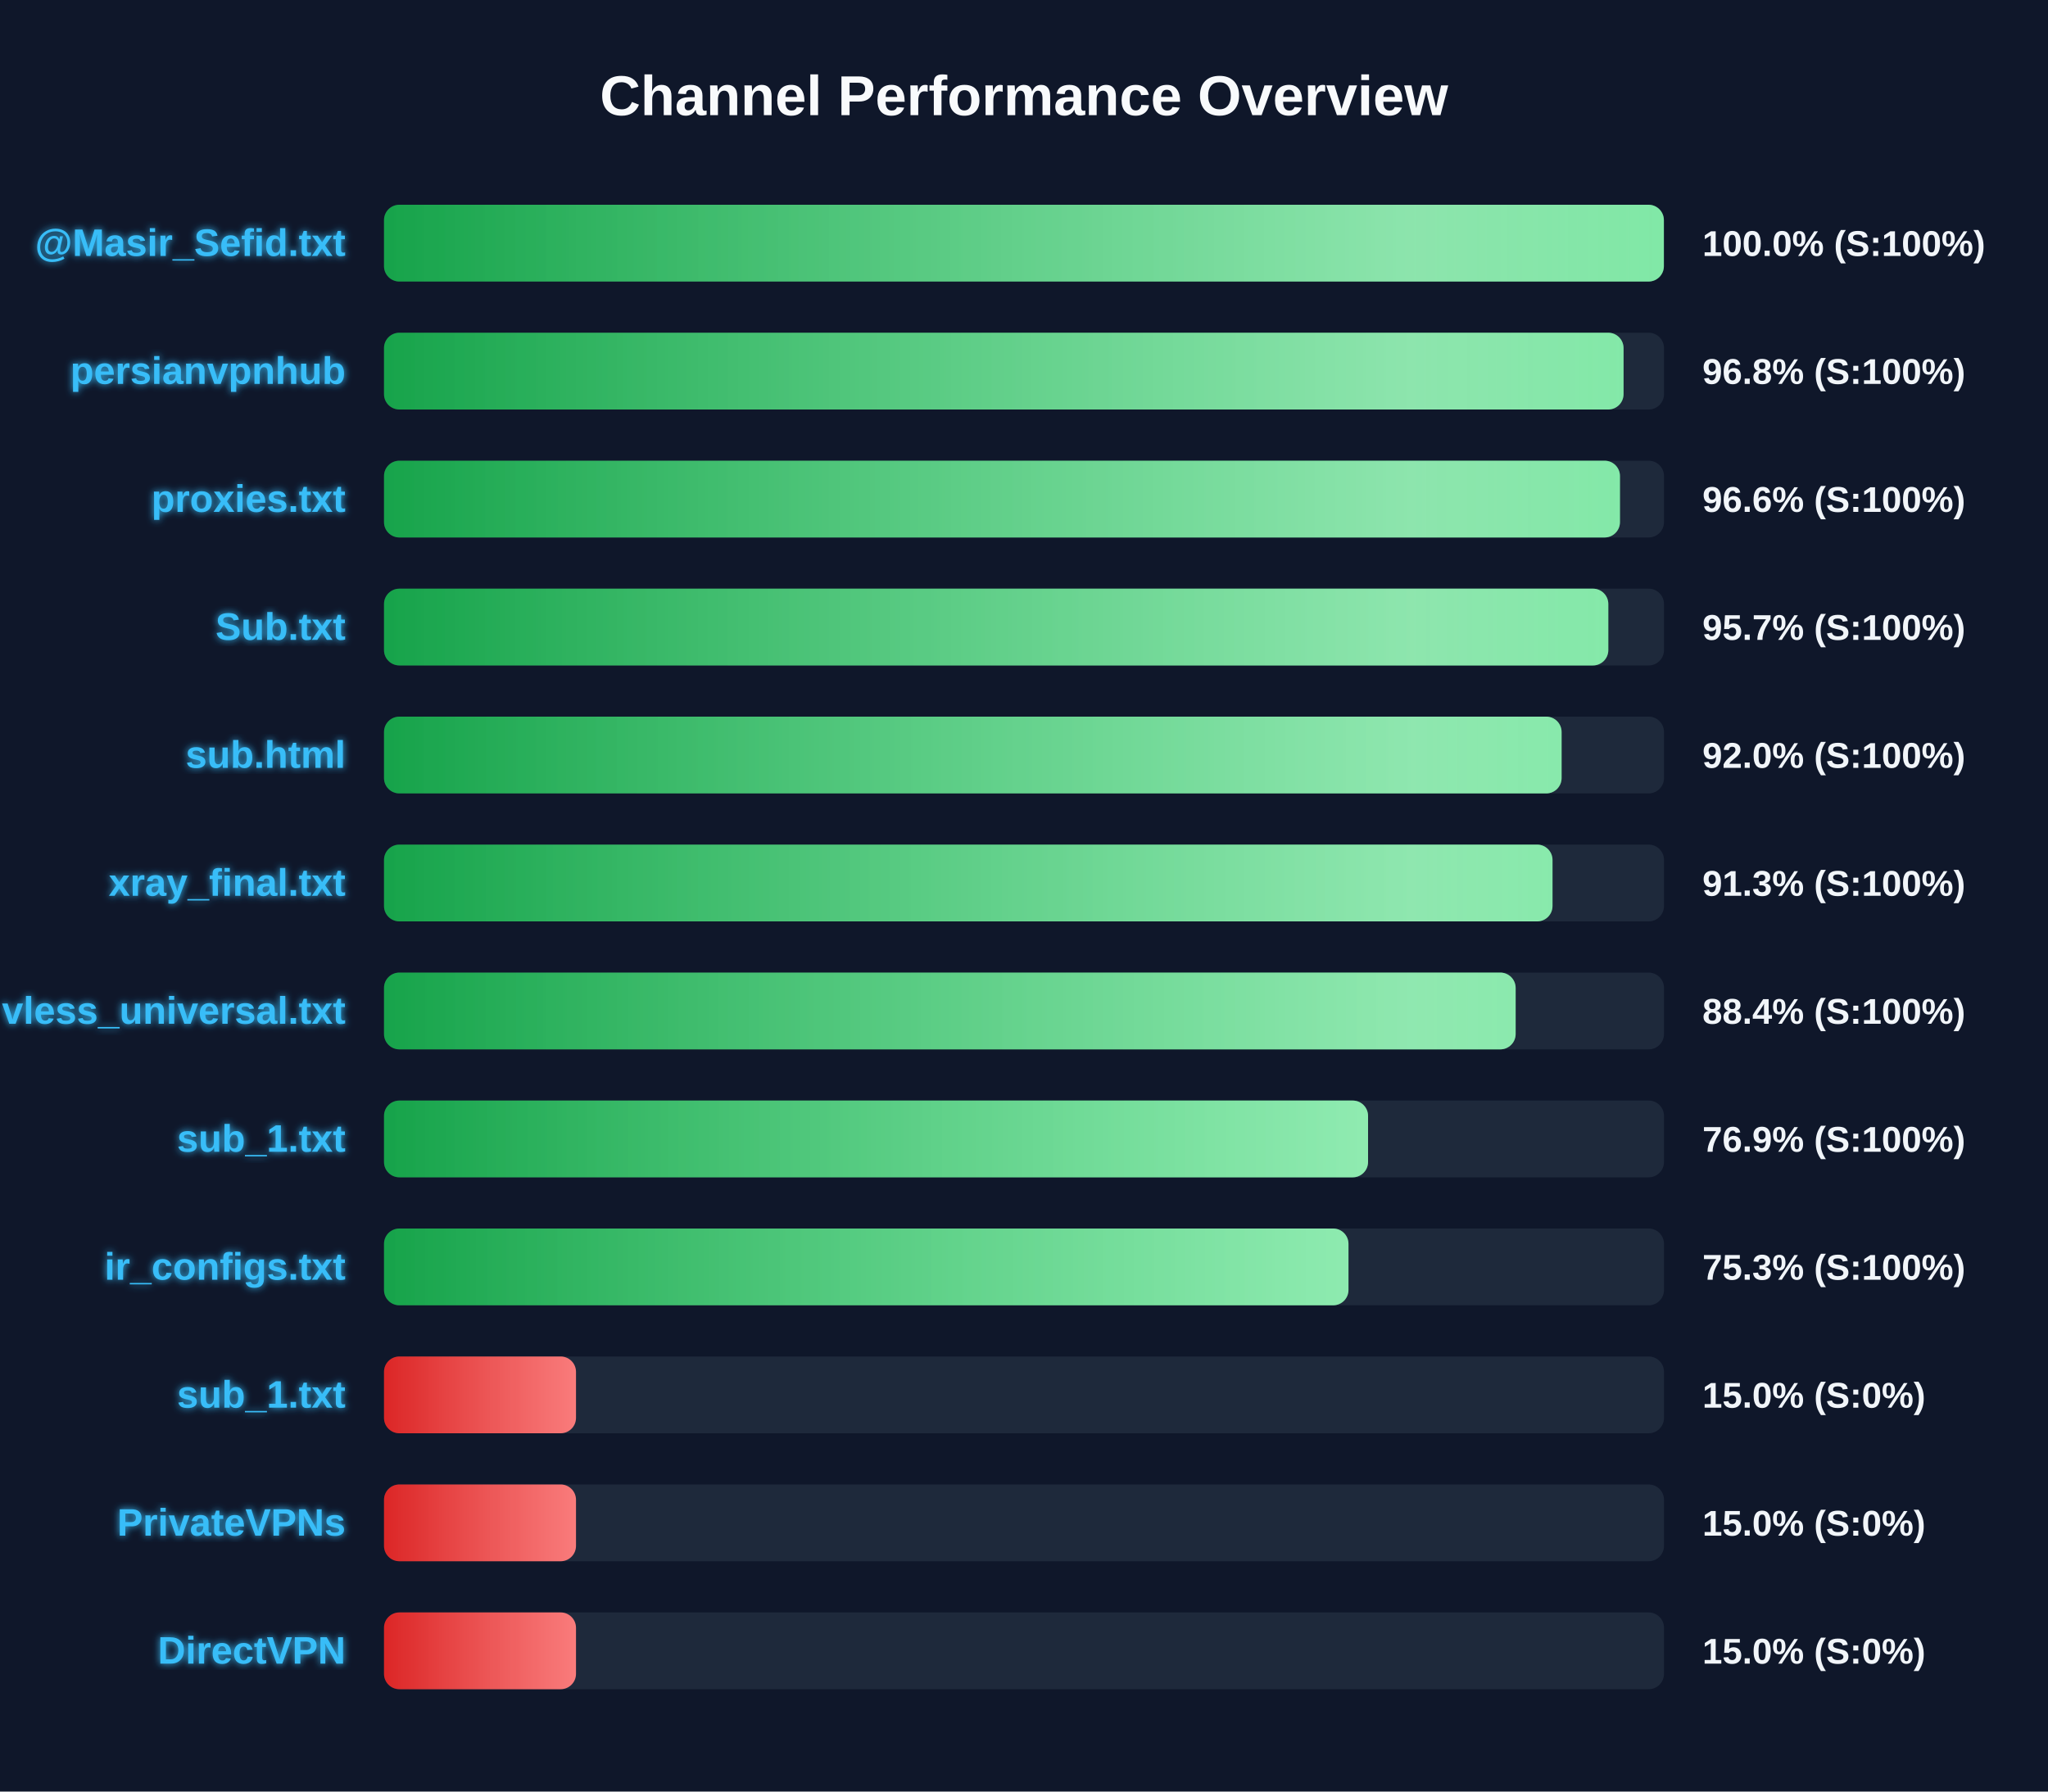
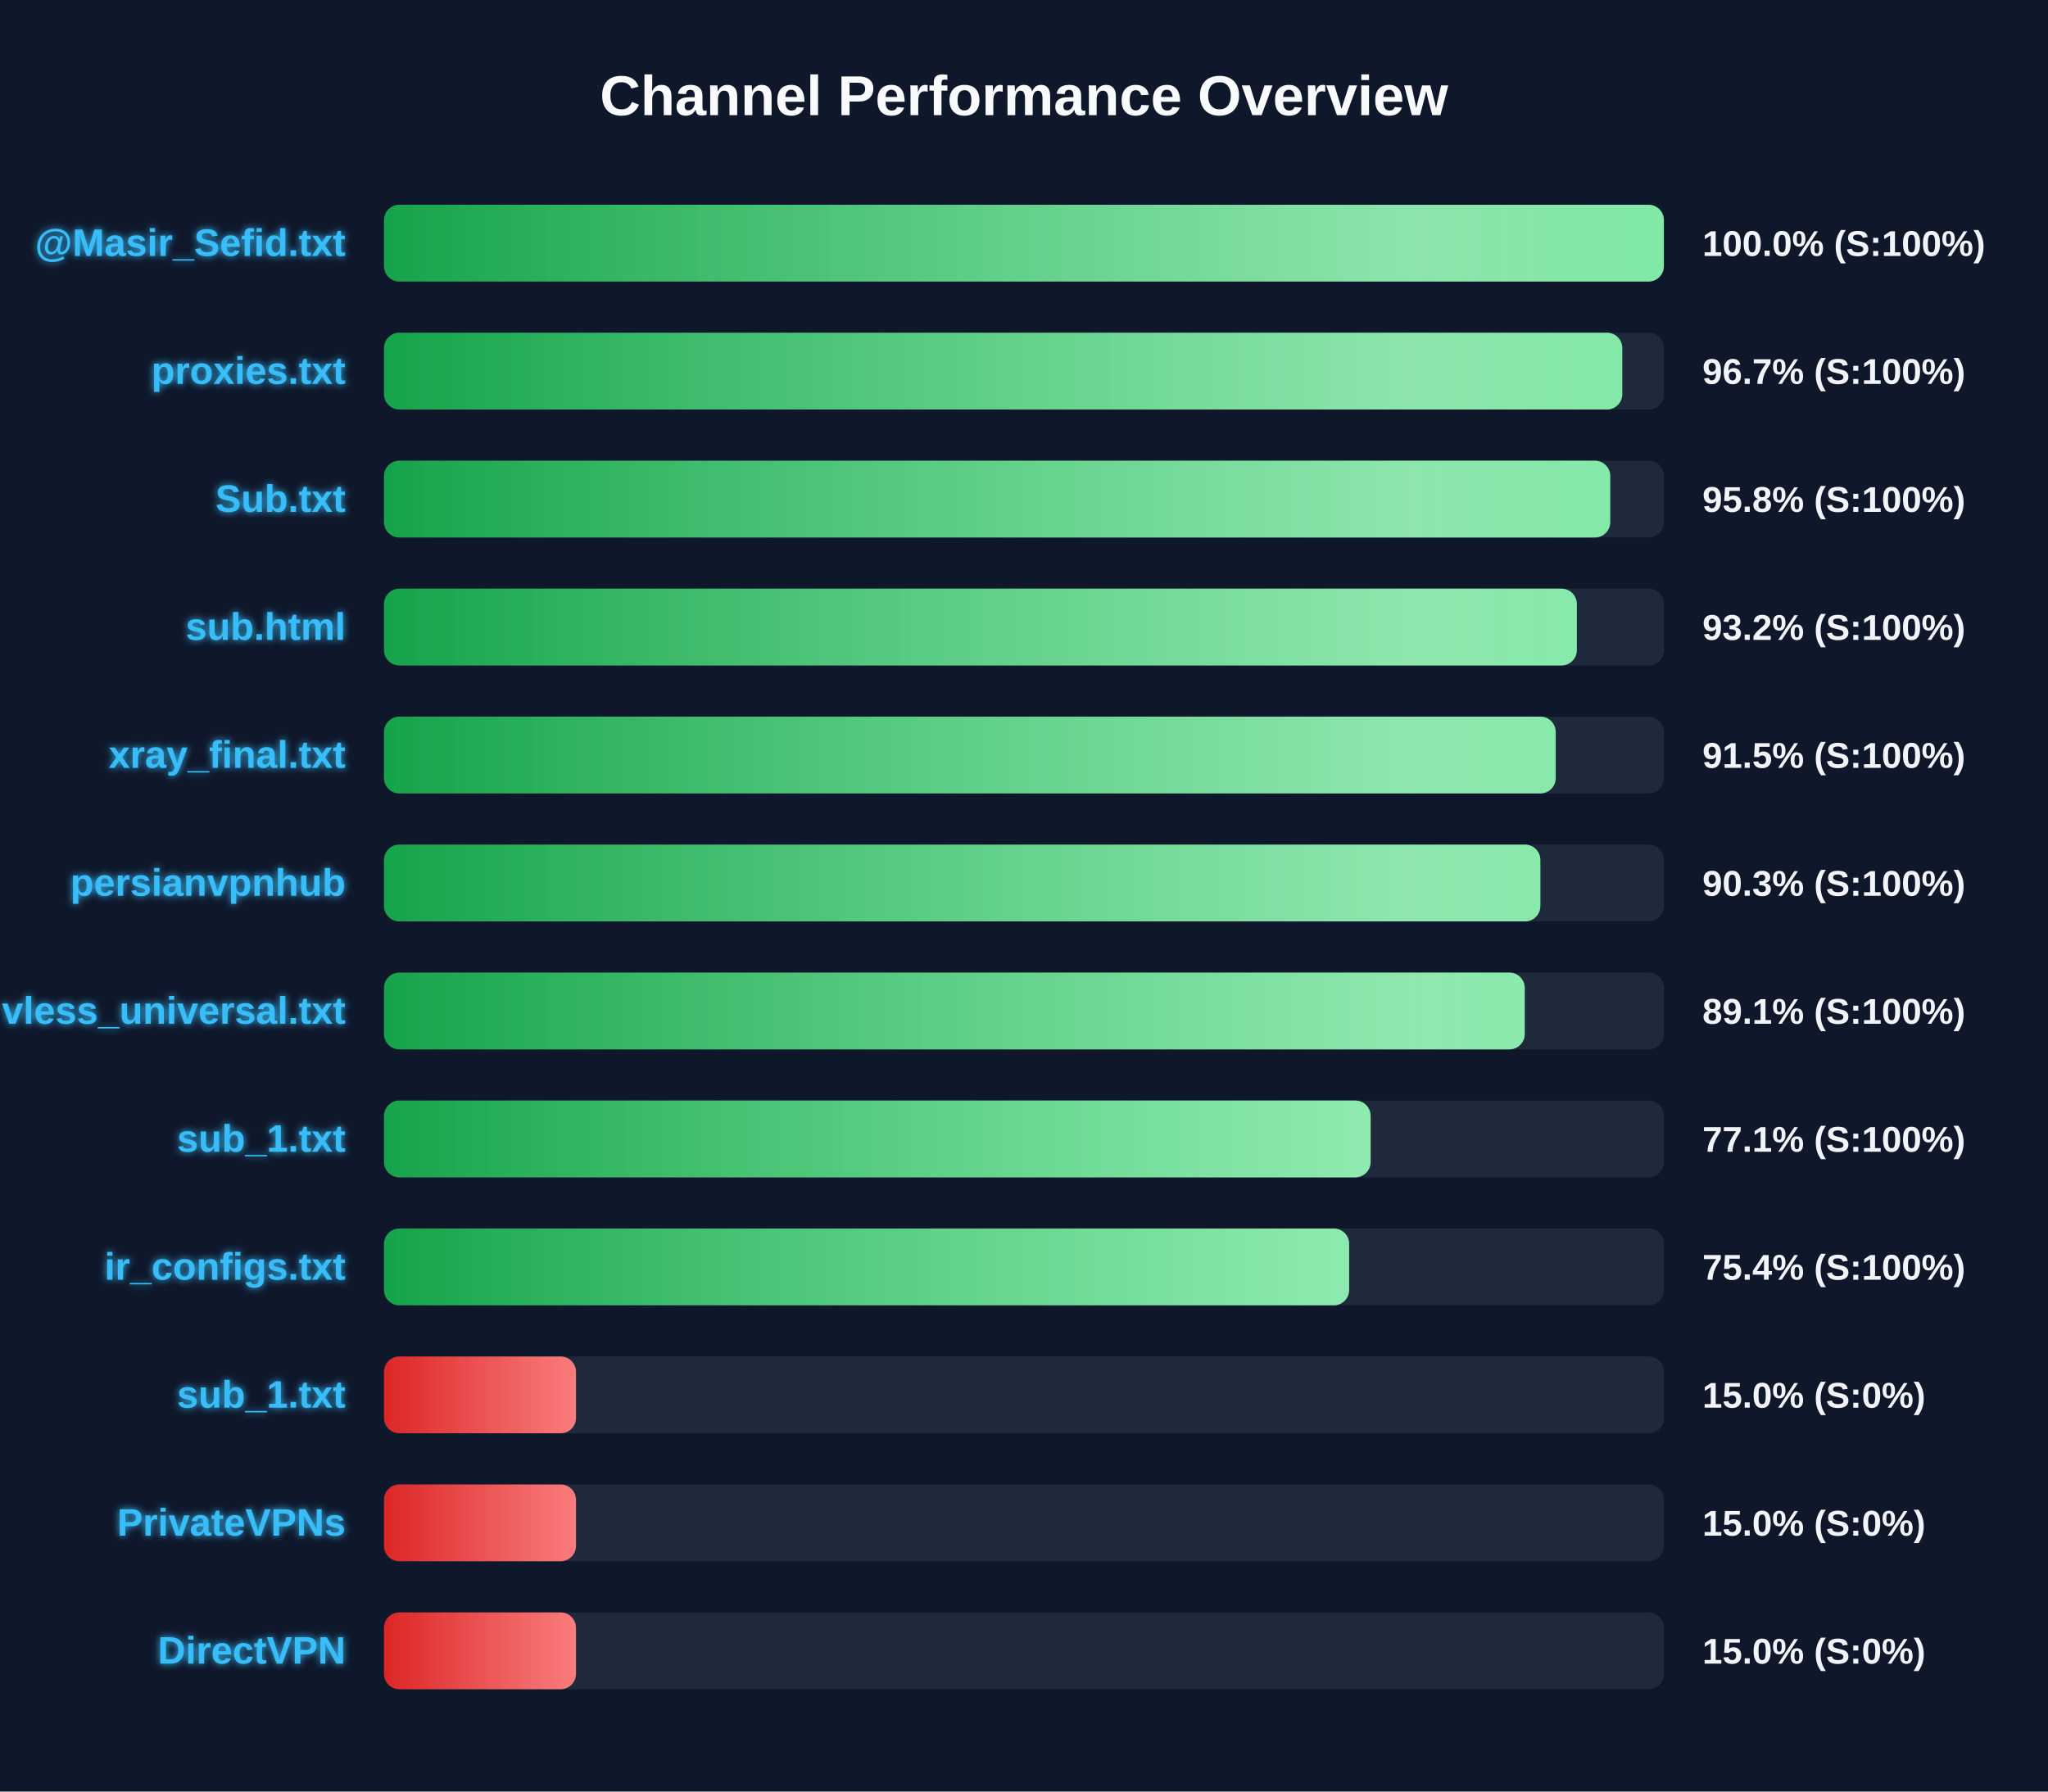
<svg xmlns="http://www.w3.org/2000/svg" width="800" height="700" version="1.1">
  <defs>
    <linearGradient id="grad-green" x1="0%" y1="0%" x2="100%" y2="0%">
      <stop offset="0%" stop-color="#16a34a" />
      <stop offset="100%" stop-color="#4ade80" />
    </linearGradient>
    <linearGradient id="grad-yellow" x1="0%" y1="0%" x2="100%" y2="0%">
      <stop offset="0%" stop-color="#ca8a04" />
      <stop offset="100%" stop-color="#fde047" />
    </linearGradient>
    <linearGradient id="grad-red" x1="0%" y1="0%" x2="100%" y2="0%">
      <stop offset="0%" stop-color="#dc2626" />
      <stop offset="100%" stop-color="#f87171" />
    </linearGradient>
    <linearGradient id="shimmer" x1="0%" y1="0%" x2="100%" y2="0%">
      <stop offset="0%" stop-color="rgba(255,255,255,0)" />
      <stop offset="50%" stop-color="rgba(255,255,255,0.4)" />
      <stop offset="100%" stop-color="rgba(255,255,255,0)" />
    </linearGradient>
    <filter id="glow" x="-20%" y="-20%" width="140%" height="140%">
      <feGaussianBlur stdDeviation="1.5" result="blur" />
      <feComposite in="SourceGraphic" in2="blur" operator="over" />
    </filter>
  </defs>
  <style>
        .bg-rect { fill: #0f172a; }
        .title { font: bold 22px 'Segoe UI', Arial, sans-serif; fill: #f8fafc; }
        .row { font: bold 15px 'Segoe UI', Arial, sans-serif; fill: #38bdf8; filter: url(#glow); }
        .score { font: bold 14px 'Segoe UI', Arial, sans-serif; fill: #f1f5f9; }
        @keyframes shimmer-anim {
            0% { transform: translateX(-100%); }
            100% { transform: translateX(200%); }
        }
        .shimmer-rect {
            animation: shimmer-anim 2.5s infinite linear;
        }
    </style>
  <rect width="100%" height="100%" class="bg-rect" />
  <text x="400" y="45" text-anchor="middle" class="title">Channel Performance Overview</text>
  <rect x="150" y="80" width="500" height="30" fill="#1e293b" rx="6" />
  <clipPath id="clip-0">
    <rect x="150" y="80" width="499.95" height="30" rx="6" />
  </clipPath>
  <rect x="150" y="80" width="499.95" height="30" fill="url(#grad-green)" rx="6" />
  <g clip-path="url(#clip-0)">
    <rect x="150" y="80" width="100%" height="30" fill="url(#shimmer)" class="shimmer-rect" />
  </g>
  <text x="135" y="100" text-anchor="end" class="row">@Masir_Sefid.txt</text>
  <text x="665" y="100" text-anchor="start" class="score">100.0% (S:100%)</text>
  <rect x="150" y="130" width="500" height="30" fill="#1e293b" rx="6" />
  <clipPath id="clip-1">
-     <rect x="150" y="130" width="484.2" height="30" rx="6" />
+     <rect x="150" y="130" width="483.7" height="30" rx="6" />
  </clipPath>
-   <rect x="150" y="130" width="484.2" height="30" fill="url(#grad-green)" rx="6" />
+   <rect x="150" y="130" width="483.7" height="30" fill="url(#grad-green)" rx="6" />
  <g clip-path="url(#clip-1)">
    <rect x="150" y="130" width="100%" height="30" fill="url(#shimmer)" class="shimmer-rect" />
  </g>
-   <text x="135" y="150" text-anchor="end" class="row">persianvpnhub</text>
-   <text x="665" y="150" text-anchor="start" class="score">96.8% (S:100%)</text>
+   <text x="135" y="150" text-anchor="end" class="row">proxies.txt</text>
+   <text x="665" y="150" text-anchor="start" class="score">96.7% (S:100%)</text>
  <rect x="150" y="180" width="500" height="30" fill="#1e293b" rx="6" />
  <clipPath id="clip-2">
-     <rect x="150" y="180" width="482.8" height="30" rx="6" />
+     <rect x="150" y="180" width="479.0" height="30" rx="6" />
  </clipPath>
-   <rect x="150" y="180" width="482.8" height="30" fill="url(#grad-green)" rx="6" />
+   <rect x="150" y="180" width="479.0" height="30" fill="url(#grad-green)" rx="6" />
  <g clip-path="url(#clip-2)">
    <rect x="150" y="180" width="100%" height="30" fill="url(#shimmer)" class="shimmer-rect" />
  </g>
-   <text x="135" y="200" text-anchor="end" class="row">proxies.txt</text>
-   <text x="665" y="200" text-anchor="start" class="score">96.6% (S:100%)</text>
+   <text x="135" y="200" text-anchor="end" class="row">Sub.txt</text>
+   <text x="665" y="200" text-anchor="start" class="score">95.8% (S:100%)</text>
  <rect x="150" y="230" width="500" height="30" fill="#1e293b" rx="6" />
  <clipPath id="clip-3">
-     <rect x="150" y="230" width="478.25" height="30" rx="6" />
+     <rect x="150" y="230" width="465.95" height="30" rx="6" />
  </clipPath>
-   <rect x="150" y="230" width="478.25" height="30" fill="url(#grad-green)" rx="6" />
+   <rect x="150" y="230" width="465.95" height="30" fill="url(#grad-green)" rx="6" />
  <g clip-path="url(#clip-3)">
    <rect x="150" y="230" width="100%" height="30" fill="url(#shimmer)" class="shimmer-rect" />
  </g>
-   <text x="135" y="250" text-anchor="end" class="row">Sub.txt</text>
-   <text x="665" y="250" text-anchor="start" class="score">95.7% (S:100%)</text>
+   <text x="135" y="250" text-anchor="end" class="row">sub.html</text>
+   <text x="665" y="250" text-anchor="start" class="score">93.2% (S:100%)</text>
  <rect x="150" y="280" width="500" height="30" fill="#1e293b" rx="6" />
  <clipPath id="clip-4">
-     <rect x="150" y="280" width="460.0" height="30" rx="6" />
+     <rect x="150" y="280" width="457.7" height="30" rx="6" />
  </clipPath>
-   <rect x="150" y="280" width="460.0" height="30" fill="url(#grad-green)" rx="6" />
+   <rect x="150" y="280" width="457.7" height="30" fill="url(#grad-green)" rx="6" />
  <g clip-path="url(#clip-4)">
    <rect x="150" y="280" width="100%" height="30" fill="url(#shimmer)" class="shimmer-rect" />
  </g>
-   <text x="135" y="300" text-anchor="end" class="row">sub.html</text>
-   <text x="665" y="300" text-anchor="start" class="score">92.0% (S:100%)</text>
+   <text x="135" y="300" text-anchor="end" class="row">xray_final.txt</text>
+   <text x="665" y="300" text-anchor="start" class="score">91.5% (S:100%)</text>
  <rect x="150" y="330" width="500" height="30" fill="#1e293b" rx="6" />
  <clipPath id="clip-5">
-     <rect x="150" y="330" width="456.45" height="30" rx="6" />
+     <rect x="150" y="330" width="451.7" height="30" rx="6" />
  </clipPath>
-   <rect x="150" y="330" width="456.45" height="30" fill="url(#grad-green)" rx="6" />
+   <rect x="150" y="330" width="451.7" height="30" fill="url(#grad-green)" rx="6" />
  <g clip-path="url(#clip-5)">
    <rect x="150" y="330" width="100%" height="30" fill="url(#shimmer)" class="shimmer-rect" />
  </g>
-   <text x="135" y="350" text-anchor="end" class="row">xray_final.txt</text>
-   <text x="665" y="350" text-anchor="start" class="score">91.3% (S:100%)</text>
+   <text x="135" y="350" text-anchor="end" class="row">persianvpnhub</text>
+   <text x="665" y="350" text-anchor="start" class="score">90.3% (S:100%)</text>
  <rect x="150" y="380" width="500" height="30" fill="#1e293b" rx="6" />
  <clipPath id="clip-6">
-     <rect x="150" y="380" width="442.05" height="30" rx="6" />
+     <rect x="150" y="380" width="445.6" height="30" rx="6" />
  </clipPath>
-   <rect x="150" y="380" width="442.05" height="30" fill="url(#grad-green)" rx="6" />
+   <rect x="150" y="380" width="445.6" height="30" fill="url(#grad-green)" rx="6" />
  <g clip-path="url(#clip-6)">
    <rect x="150" y="380" width="100%" height="30" fill="url(#shimmer)" class="shimmer-rect" />
  </g>
  <text x="135" y="400" text-anchor="end" class="row">vless_universal.txt</text>
-   <text x="665" y="400" text-anchor="start" class="score">88.4% (S:100%)</text>
+   <text x="665" y="400" text-anchor="start" class="score">89.1% (S:100%)</text>
  <rect x="150" y="430" width="500" height="30" fill="#1e293b" rx="6" />
  <clipPath id="clip-7">
-     <rect x="150" y="430" width="384.4" height="30" rx="6" />
+     <rect x="150" y="430" width="385.4" height="30" rx="6" />
  </clipPath>
-   <rect x="150" y="430" width="384.4" height="30" fill="url(#grad-green)" rx="6" />
+   <rect x="150" y="430" width="385.4" height="30" fill="url(#grad-green)" rx="6" />
  <g clip-path="url(#clip-7)">
    <rect x="150" y="430" width="100%" height="30" fill="url(#shimmer)" class="shimmer-rect" />
  </g>
  <text x="135" y="450" text-anchor="end" class="row">sub_1.txt</text>
-   <text x="665" y="450" text-anchor="start" class="score">76.9% (S:100%)</text>
+   <text x="665" y="450" text-anchor="start" class="score">77.1% (S:100%)</text>
  <rect x="150" y="480" width="500" height="30" fill="#1e293b" rx="6" />
  <clipPath id="clip-8">
-     <rect x="150" y="480" width="376.75" height="30" rx="6" />
+     <rect x="150" y="480" width="377.0" height="30" rx="6" />
  </clipPath>
-   <rect x="150" y="480" width="376.75" height="30" fill="url(#grad-green)" rx="6" />
+   <rect x="150" y="480" width="377.0" height="30" fill="url(#grad-green)" rx="6" />
  <g clip-path="url(#clip-8)">
    <rect x="150" y="480" width="100%" height="30" fill="url(#shimmer)" class="shimmer-rect" />
  </g>
  <text x="135" y="500" text-anchor="end" class="row">ir_configs.txt</text>
-   <text x="665" y="500" text-anchor="start" class="score">75.3% (S:100%)</text>
+   <text x="665" y="500" text-anchor="start" class="score">75.4% (S:100%)</text>
  <rect x="150" y="530" width="500" height="30" fill="#1e293b" rx="6" />
  <clipPath id="clip-9">
    <rect x="150" y="530" width="75.0" height="30" rx="6" />
  </clipPath>
  <rect x="150" y="530" width="75.0" height="30" fill="url(#grad-red)" rx="6" />
  <g clip-path="url(#clip-9)">
    <rect x="150" y="530" width="100%" height="30" fill="url(#shimmer)" class="shimmer-rect" />
  </g>
  <text x="135" y="550" text-anchor="end" class="row">sub_1.txt</text>
  <text x="665" y="550" text-anchor="start" class="score">15.0% (S:0%)</text>
  <rect x="150" y="580" width="500" height="30" fill="#1e293b" rx="6" />
  <clipPath id="clip-10">
    <rect x="150" y="580" width="75.0" height="30" rx="6" />
  </clipPath>
  <rect x="150" y="580" width="75.0" height="30" fill="url(#grad-red)" rx="6" />
  <g clip-path="url(#clip-10)">
    <rect x="150" y="580" width="100%" height="30" fill="url(#shimmer)" class="shimmer-rect" />
  </g>
  <text x="135" y="600" text-anchor="end" class="row">PrivateVPNs</text>
  <text x="665" y="600" text-anchor="start" class="score">15.0% (S:0%)</text>
  <rect x="150" y="630" width="500" height="30" fill="#1e293b" rx="6" />
  <clipPath id="clip-11">
    <rect x="150" y="630" width="75.0" height="30" rx="6" />
  </clipPath>
  <rect x="150" y="630" width="75.0" height="30" fill="url(#grad-red)" rx="6" />
  <g clip-path="url(#clip-11)">
    <rect x="150" y="630" width="100%" height="30" fill="url(#shimmer)" class="shimmer-rect" />
  </g>
  <text x="135" y="650" text-anchor="end" class="row">DirectVPN</text>
  <text x="665" y="650" text-anchor="start" class="score">15.0% (S:0%)</text>
</svg>
